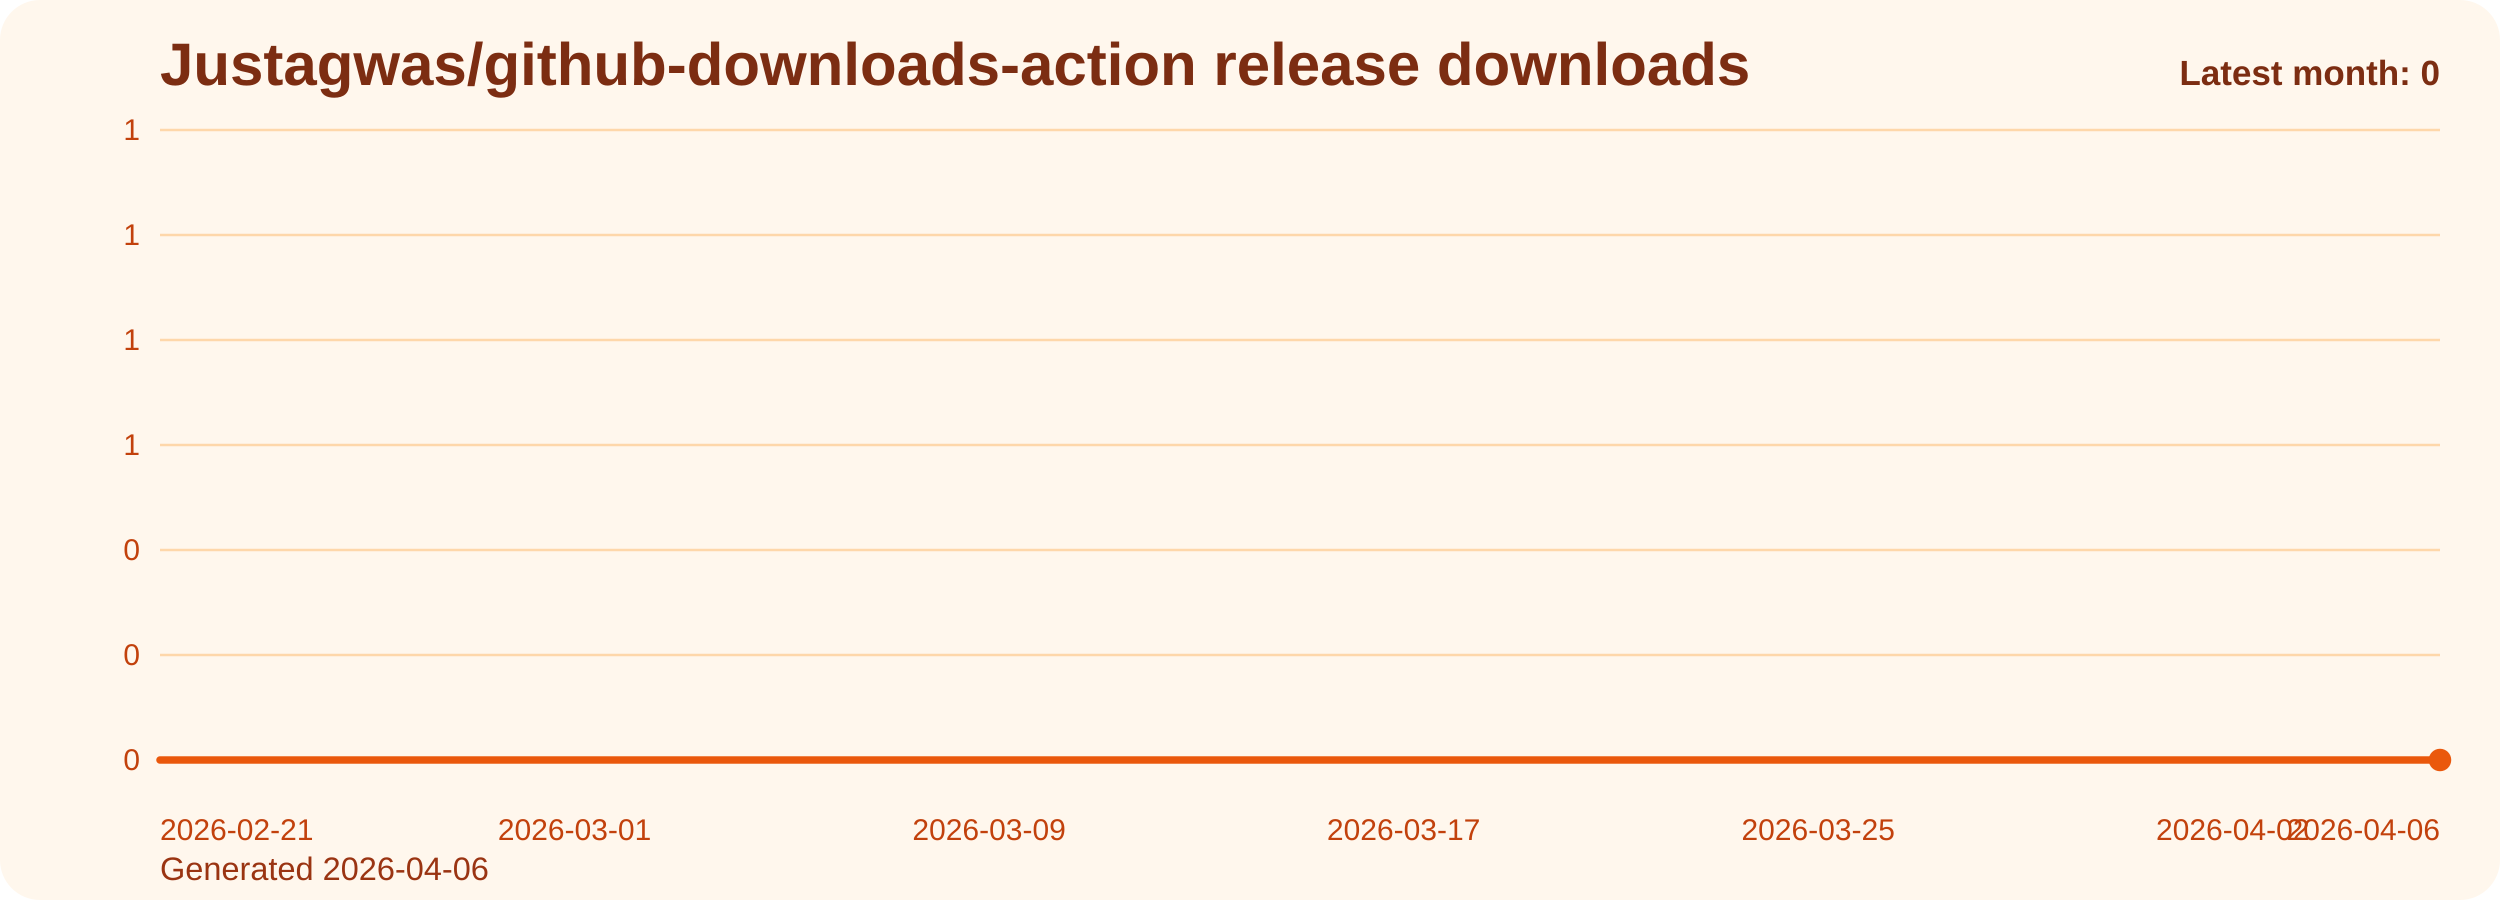
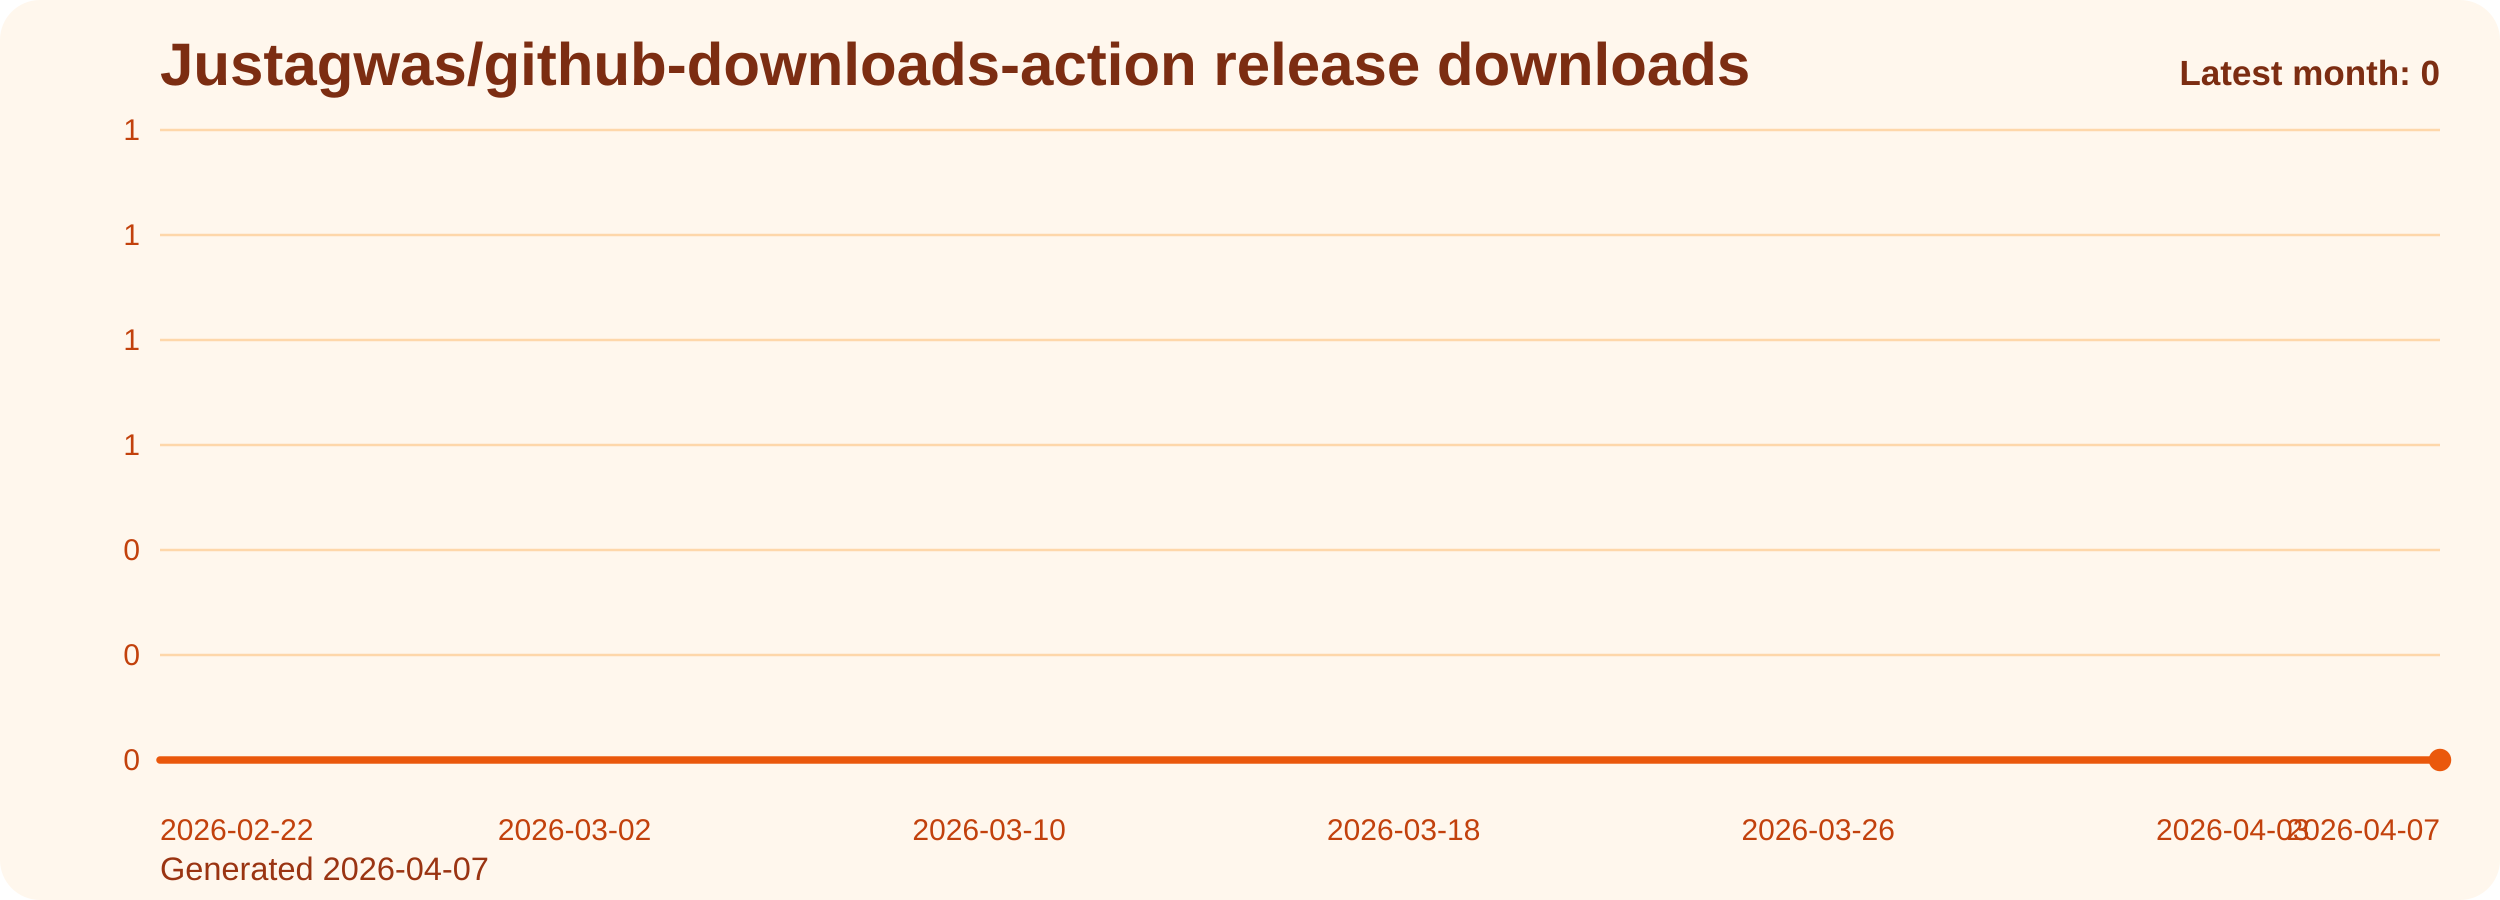
<svg xmlns="http://www.w3.org/2000/svg" viewBox="0 0 1000 360" role="img" aria-label="Justagwas/github-downloads-action release downloads chart">
  <defs>
    <linearGradient id="fill-monthly-orange" x1="0" y1="0" x2="0" y2="1">
      <stop offset="0%" stop-color="#f97316" stop-opacity="0.32" />
      <stop offset="100%" stop-color="#f97316" stop-opacity="0.05" />
    </linearGradient>
    <style>
      .bg { fill: #fff7ed; }
      .title { font: 700 24px Arial, sans-serif; fill: #7c2d12; }
      .sub { font: 400 13px Arial, sans-serif; fill: #9a3412; }
      .grid { stroke: #fed7aa; stroke-width: 1; }
      .axis { font: 400 12px Arial, sans-serif; fill: #c2410c; }
      .line { fill: none; stroke: #ea580c; stroke-width: 3; stroke-linecap: round; stroke-linejoin: round; }
      .dot { fill: #ea580c; }
      .value { font: 600 11px Arial, sans-serif; fill: #9a3412; }
      .latest { font: 700 14px Arial, sans-serif; fill: #7c2d12; }
    </style>
  </defs>
  <rect class="bg" x="0" y="0" width="1000" height="360" rx="16" />
  <text class="title" x="64" y="34">Justagwas/github-downloads-action release downloads</text>
-   <text class="sub" x="64" y="352">Generated 2026-04-06</text>
+   <text class="sub" x="64" y="352">Generated 2026-04-07</text>
  <line x1="64" y1="52.00" x2="976" y2="52.00" class="grid" />
  <text x="56" y="56.00" text-anchor="end" class="axis">1</text>
  <line x1="64" y1="94.00" x2="976" y2="94.00" class="grid" />
  <text x="56" y="98.00" text-anchor="end" class="axis">1</text>
  <line x1="64" y1="136.00" x2="976" y2="136.00" class="grid" />
  <text x="56" y="140.00" text-anchor="end" class="axis">1</text>
  <line x1="64" y1="178.00" x2="976" y2="178.00" class="grid" />
  <text x="56" y="182.00" text-anchor="end" class="axis">1</text>
  <line x1="64" y1="220.00" x2="976" y2="220.00" class="grid" />
  <text x="56" y="224.00" text-anchor="end" class="axis">0</text>
  <line x1="64" y1="262.00" x2="976" y2="262.00" class="grid" />
  <text x="56" y="266.00" text-anchor="end" class="axis">0</text>
  <line x1="64" y1="304.00" x2="976" y2="304.00" class="grid" />
  <text x="56" y="308.00" text-anchor="end" class="axis">0</text>
  <path d="M 64.00 304 L 64.00 304.00 L 84.73 304.00 L 105.45 304.00 L 126.18 304.00 L 146.91 304.00 L 167.64 304.00 L 188.36 304.00 L 209.09 304.00 L 229.82 304.00 L 250.55 304.00 L 271.27 304.00 L 292.00 304.00 L 312.73 304.00 L 333.45 304.00 L 354.18 304.00 L 374.91 304.00 L 395.64 304.00 L 416.36 304.00 L 437.09 304.00 L 457.82 304.00 L 478.55 304.00 L 499.27 304.00 L 520.00 304.00 L 540.73 304.00 L 561.45 304.00 L 582.18 304.00 L 602.91 304.00 L 623.64 304.00 L 644.36 304.00 L 665.09 304.00 L 685.82 304.00 L 706.55 304.00 L 727.27 304.00 L 748.00 304.00 L 768.73 304.00 L 789.45 304.00 L 810.18 304.00 L 830.91 304.00 L 851.64 304.00 L 872.36 304.00 L 893.09 304.00 L 913.82 304.00 L 934.55 304.00 L 955.27 304.00 L 976.00 304.00 L 976.00 304 Z" fill="url(#fill-monthly-orange)" />
  <polyline class="line" points="64.00,304.00 84.73,304.00 105.45,304.00 126.18,304.00 146.91,304.00 167.64,304.00 188.36,304.00 209.09,304.00 229.82,304.00 250.55,304.00 271.27,304.00 292.00,304.00 312.73,304.00 333.45,304.00 354.18,304.00 374.91,304.00 395.64,304.00 416.36,304.00 437.09,304.00 457.82,304.00 478.55,304.00 499.27,304.00 520.00,304.00 540.73,304.00 561.45,304.00 582.18,304.00 602.91,304.00 623.64,304.00 644.36,304.00 665.09,304.00 685.82,304.00 706.55,304.00 727.27,304.00 748.00,304.00 768.73,304.00 789.45,304.00 810.18,304.00 830.91,304.00 851.64,304.00 872.36,304.00 893.09,304.00 913.82,304.00 934.55,304.00 955.27,304.00 976.00,304.00" />
  <circle class="dot" cx="976.00" cy="304.00" r="4.5" />
-   <text class="axis" x="64.00" y="336" text-anchor="start">2026-02-21</text>
-   <text class="axis" x="229.82" y="336" text-anchor="middle">2026-03-01</text>
-   <text class="axis" x="395.64" y="336" text-anchor="middle">2026-03-09</text>
-   <text class="axis" x="561.45" y="336" text-anchor="middle">2026-03-17</text>
-   <text class="axis" x="727.27" y="336" text-anchor="middle">2026-03-25</text>
-   <text class="axis" x="893.09" y="336" text-anchor="middle">2026-04-02</text>
-   <text class="axis" x="976.00" y="336" text-anchor="end">2026-04-06</text>
+   <text class="axis" x="64.00" y="336" text-anchor="start">2026-02-22</text>
+   <text class="axis" x="229.82" y="336" text-anchor="middle">2026-03-02</text>
+   <text class="axis" x="395.64" y="336" text-anchor="middle">2026-03-10</text>
+   <text class="axis" x="561.45" y="336" text-anchor="middle">2026-03-18</text>
+   <text class="axis" x="727.27" y="336" text-anchor="middle">2026-03-26</text>
+   <text class="axis" x="893.09" y="336" text-anchor="middle">2026-04-03</text>
+   <text class="axis" x="976.00" y="336" text-anchor="end">2026-04-07</text>
  <text class="latest" x="976" y="34" text-anchor="end">Latest month: 0</text>
</svg>
